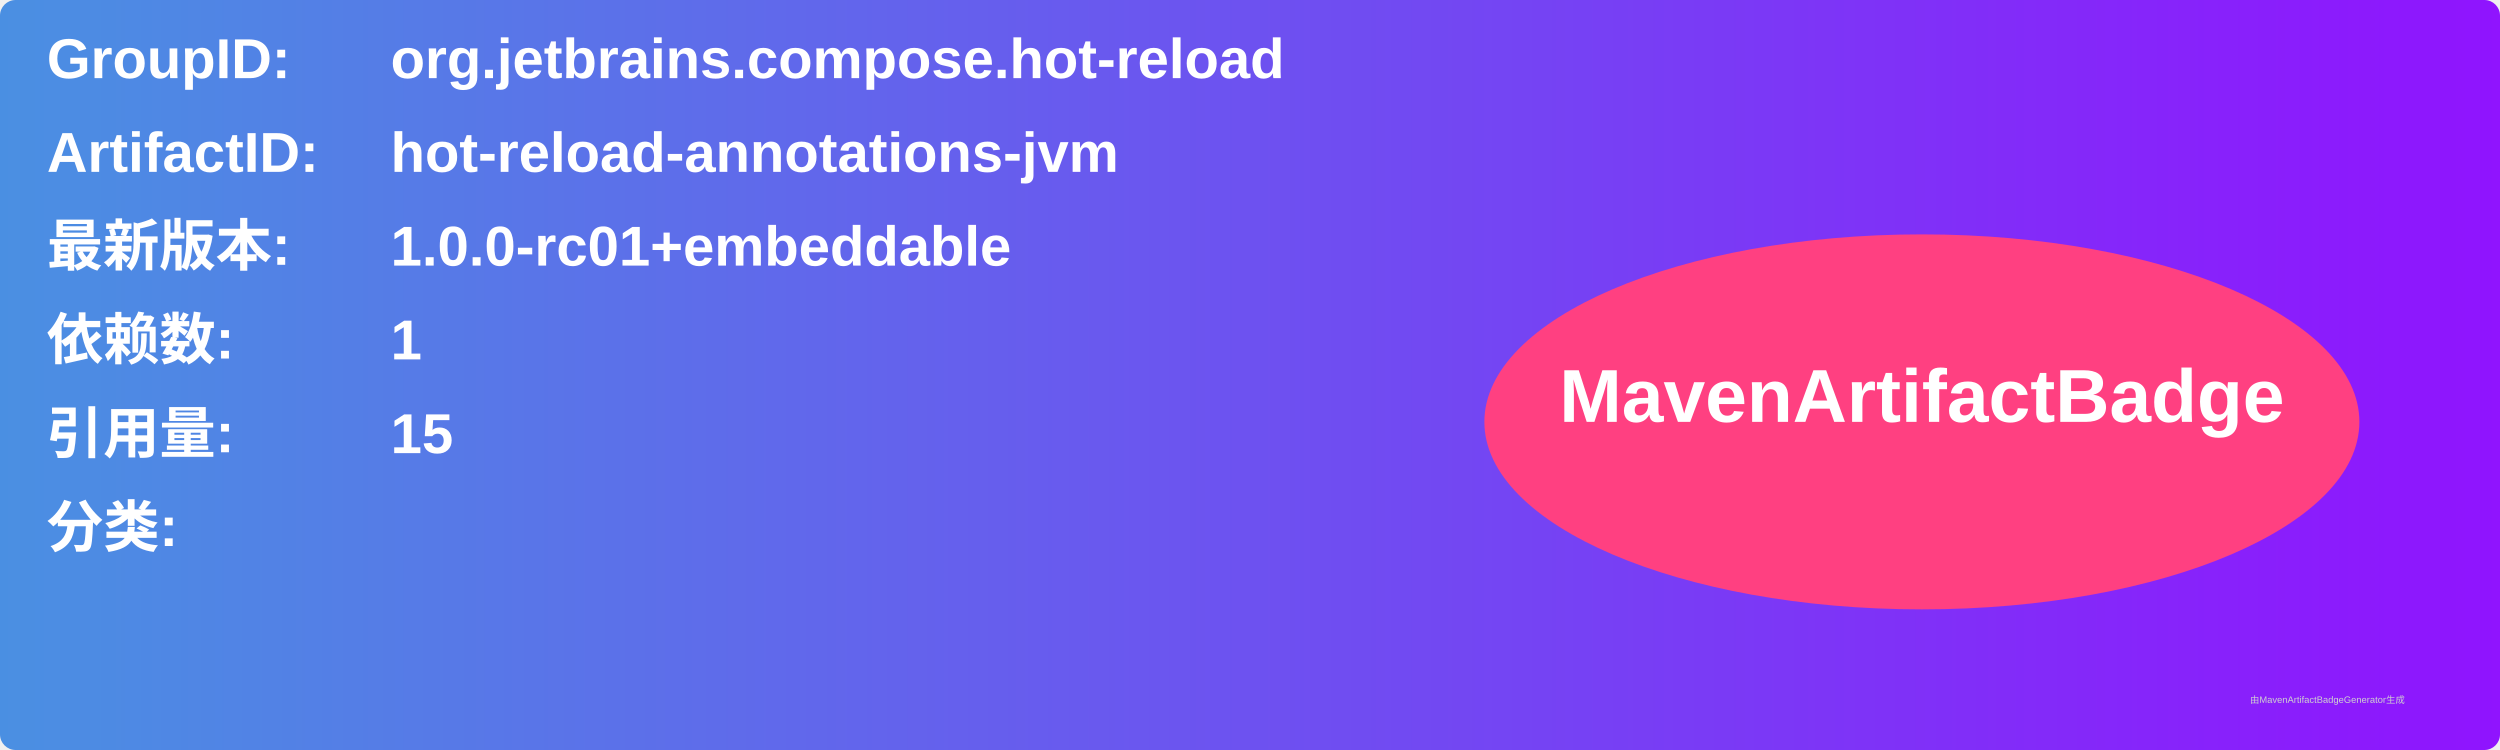
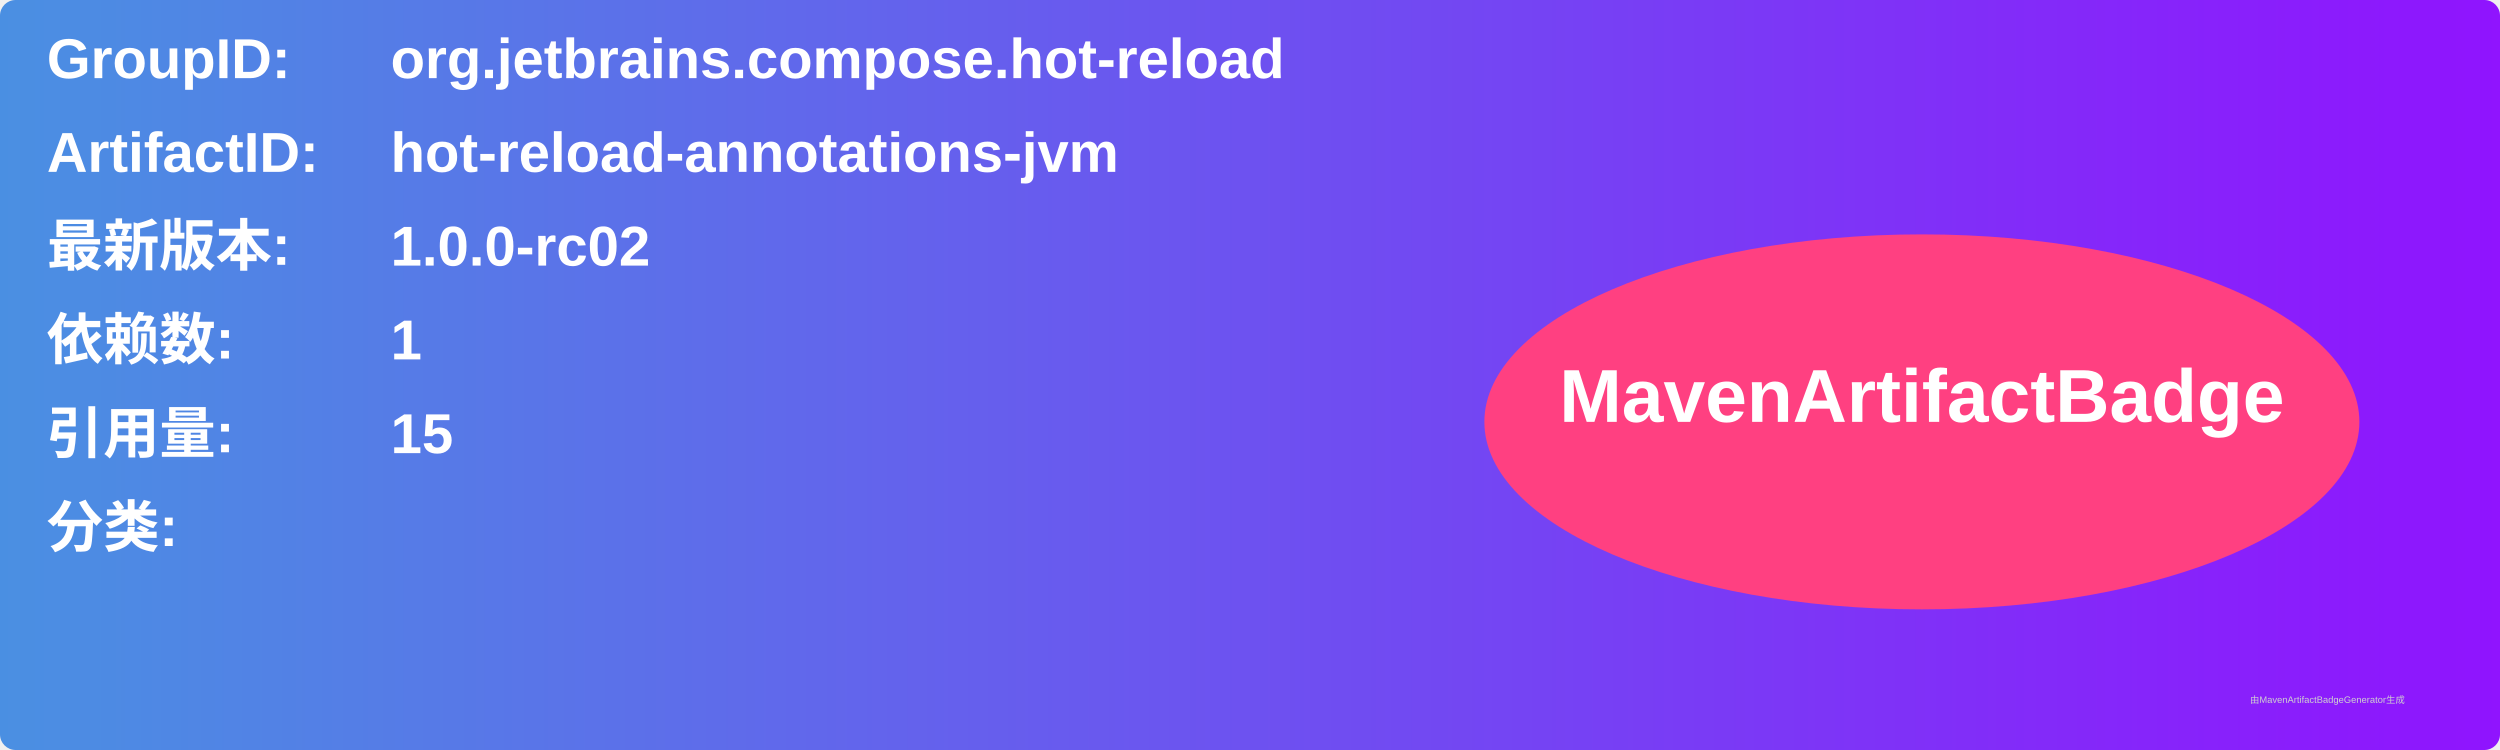
<svg xmlns="http://www.w3.org/2000/svg" width="800" height="240" viewBox="0 0 800 240">
  <linearGradient id="grad" x1="0%" y1="0%" x2="100%" y2="0%">
    <stop offset="0%" stop-color="#4a90e2" />
    <stop offset="100%" stop-color="#9013fe" />
  </linearGradient>
  <rect width="100%" height="100%" rx="5" ry="5" fill="url(#grad)" />
  <g transform="translate(15, 15)">
    <text x="0" y="10" font-family="Arial" font-size="18" fill="white" font-weight="bold" width="260">GroupID:</text>
    <text x="110" y="10" font-family="Arial" font-size="18" fill="white" font-weight="bold" width="460">org.jetbrains.compose.hot-reload</text>
    <text x="0" y="40" font-family="Arial" font-size="18" fill="white" font-weight="bold" width="260">ArtifactID:</text>
    <text x="110" y="40" font-family="Arial" font-size="18" fill="white" font-weight="bold" width="460">hot-reload-annotations-jvm</text>
    <text x="0" y="70" font-family="Arial" font-size="18" fill="white" font-weight="bold">最新版本:</text>
    <text x="110" y="70" font-family="Arial" font-size="18" fill="white" font-weight="bold">
-       <tspan font-weight="bold">1.0.0-rc01+embeddable</tspan>
+       <tspan font-weight="bold">1.0.0-rc02</tspan>
    </text>
    <text x="0" y="100" font-family="Arial" font-size="18" fill="white" font-weight="bold">依赖数: </text>
    <text x="110" y="100" font-family="Arial" font-size="18" fill="white">
      <tspan font-weight="bold">1</tspan>
    </text>
    <text x="0" y="130" font-family="Arial" font-size="18" fill="white" font-weight="bold">引用量: </text>
    <text x="110" y="130" font-family="Arial" font-size="18" fill="white">
      <tspan font-weight="bold">15</tspan>
    </text>
    <text x="0" y="160" font-family="Arial" font-size="18" fill="white" font-weight="bold">分类:</text>
    <text x="10" y="190" font-family="Arial" font-size="10" fill="white">
      <tspan font-weight="bold" />
    </text>
    <ellipse cx="600" cy="120" rx="140" ry="60" fill="#ff4081" />
    <text x="600" y="120" text-anchor="middle" font-family="Arial" font-size="24" fill="white" font-weight="bold">MavenArtifactBadge</text>
  </g>
  <text x="720" y="225" font-family="Arial" font-size="3" fill="#d0d0d0">由MavenArtifactBadgeGenerator生成</text>
</svg>
